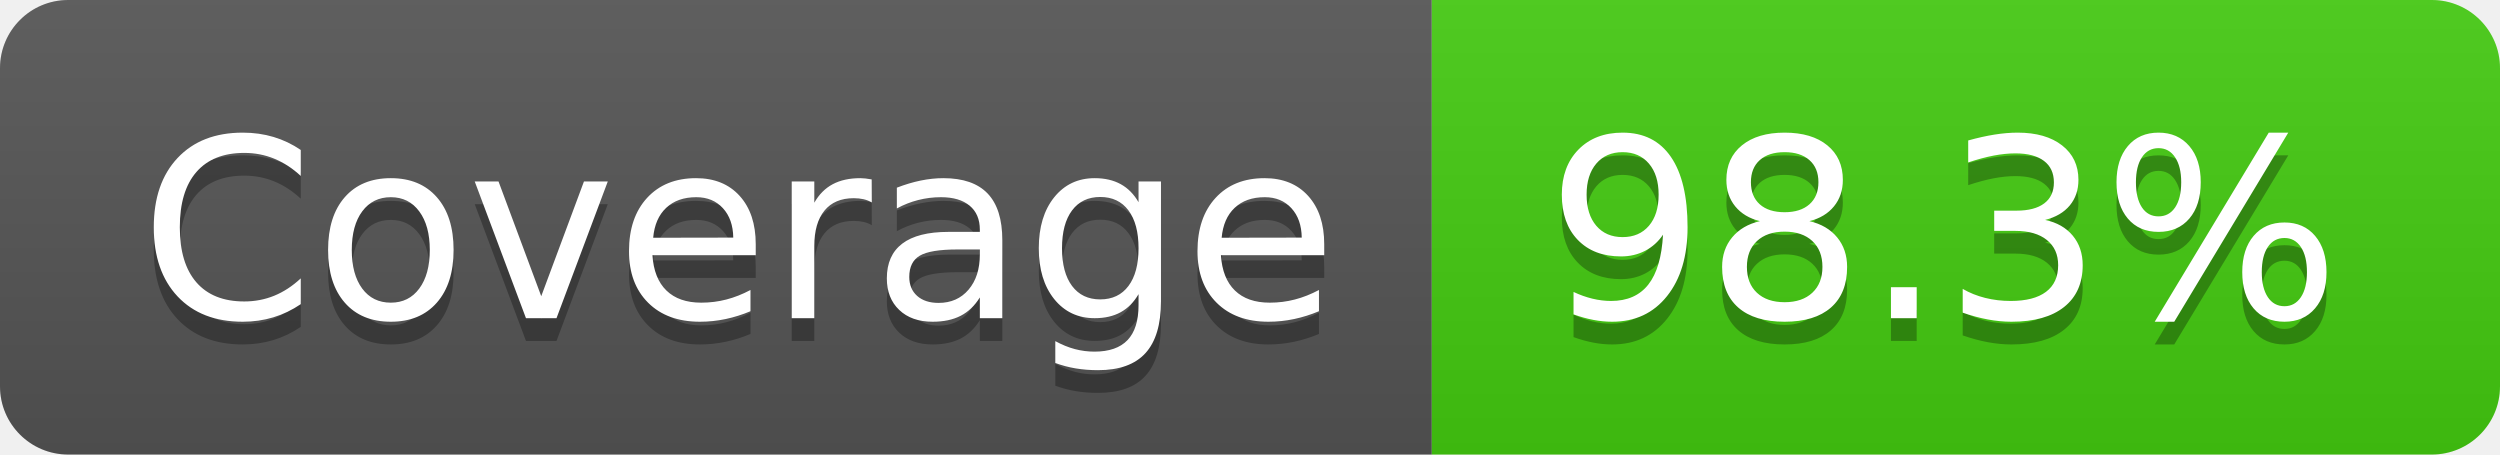
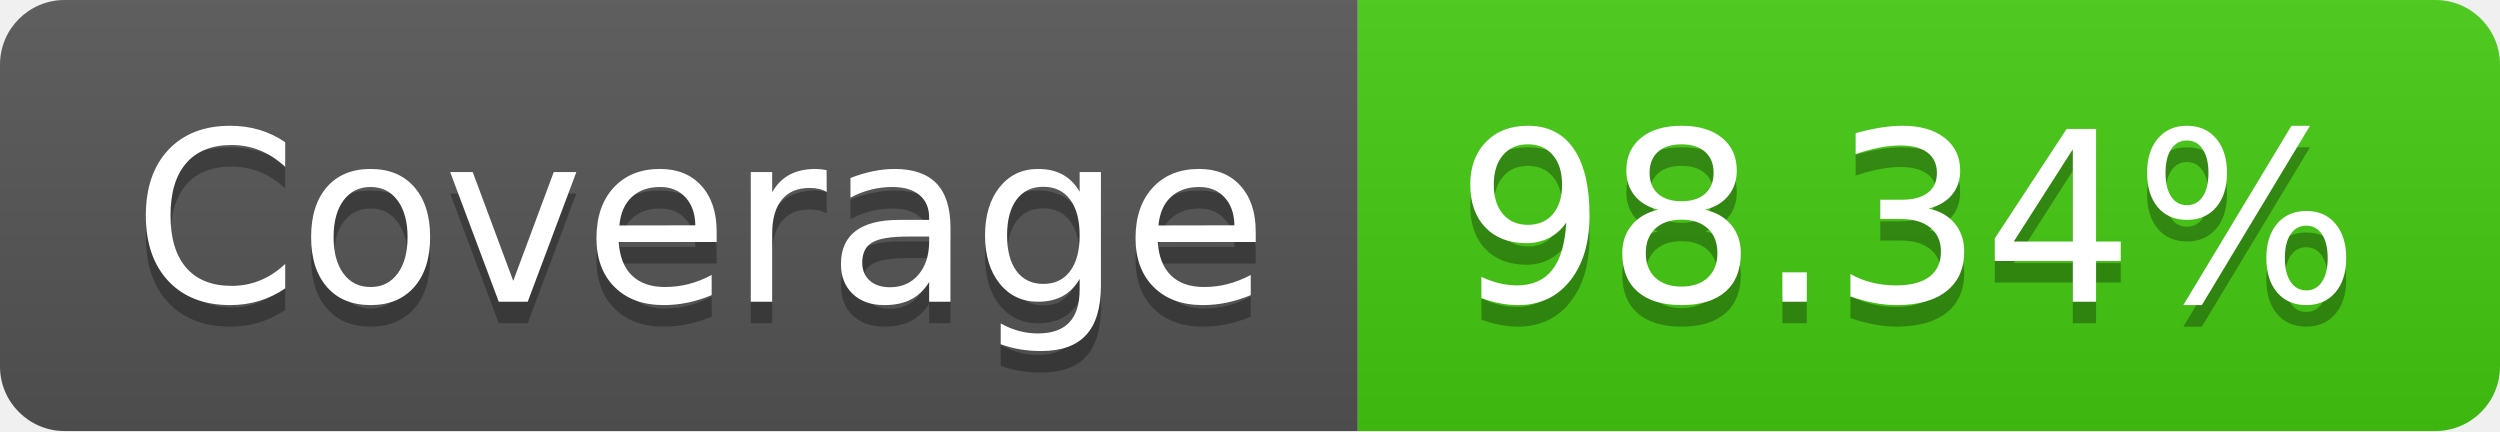
- <svg xmlns="http://www.w3.org/2000/svg" width="110" height="20" role="img" aria-label="Coverage: 98.3%">
+ <svg xmlns="http://www.w3.org/2000/svg" width="116" height="20" role="img" aria-label="Coverage: 98.34%">
  <linearGradient id="s" x2="0" y2="100%">
    <stop offset="0" stop-color="#bbb" stop-opacity=".1" />
    <stop offset="1" stop-opacity=".1" />
  </linearGradient>
  <clipPath id="r">
-     <rect width="110" height="20" rx="3" fill="#fff" />
+     <rect width="116" height="20" rx="3" fill="#fff" />
  </clipPath>
  <g clip-path="url(#r)">
    <rect width="63" height="20" fill="#555" />
-     <rect x="63" width="47" height="20" fill="#4c1" />
-     <rect width="110" height="20" fill="url(#s)" />
+     <rect x="63" width="53" height="20" fill="#4c1" />
+     <rect width="116" height="20" fill="url(#s)" />
  </g>
  <g fill="#fff" text-anchor="middle" font-family="Verdana,Geneva,DejaVu Sans,sans-serif" text-rendering="geometricPrecision" font-size="110">
    <text aria-hidden="true" x="325" y="150" fill="#010101" fill-opacity=".3" transform="scale(.1)" textLength="530">Coverage</text>
    <text x="325" y="140" transform="scale(.1)" fill="#fff" textLength="530">Coverage</text>
-     <text aria-hidden="true" x="855" y="150" fill="#010101" fill-opacity=".3" transform="scale(.1)" textLength="370">98.3%</text>
-     <text x="855" y="140" transform="scale(.1)" fill="#fff" textLength="370">98.3%</text>
+     <text aria-hidden="true" x="885" y="150" fill="#010101" fill-opacity=".3" transform="scale(.1)" textLength="430">98.34%</text>
+     <text x="885" y="140" transform="scale(.1)" fill="#fff" textLength="430">98.34%</text>
  </g>
</svg>
